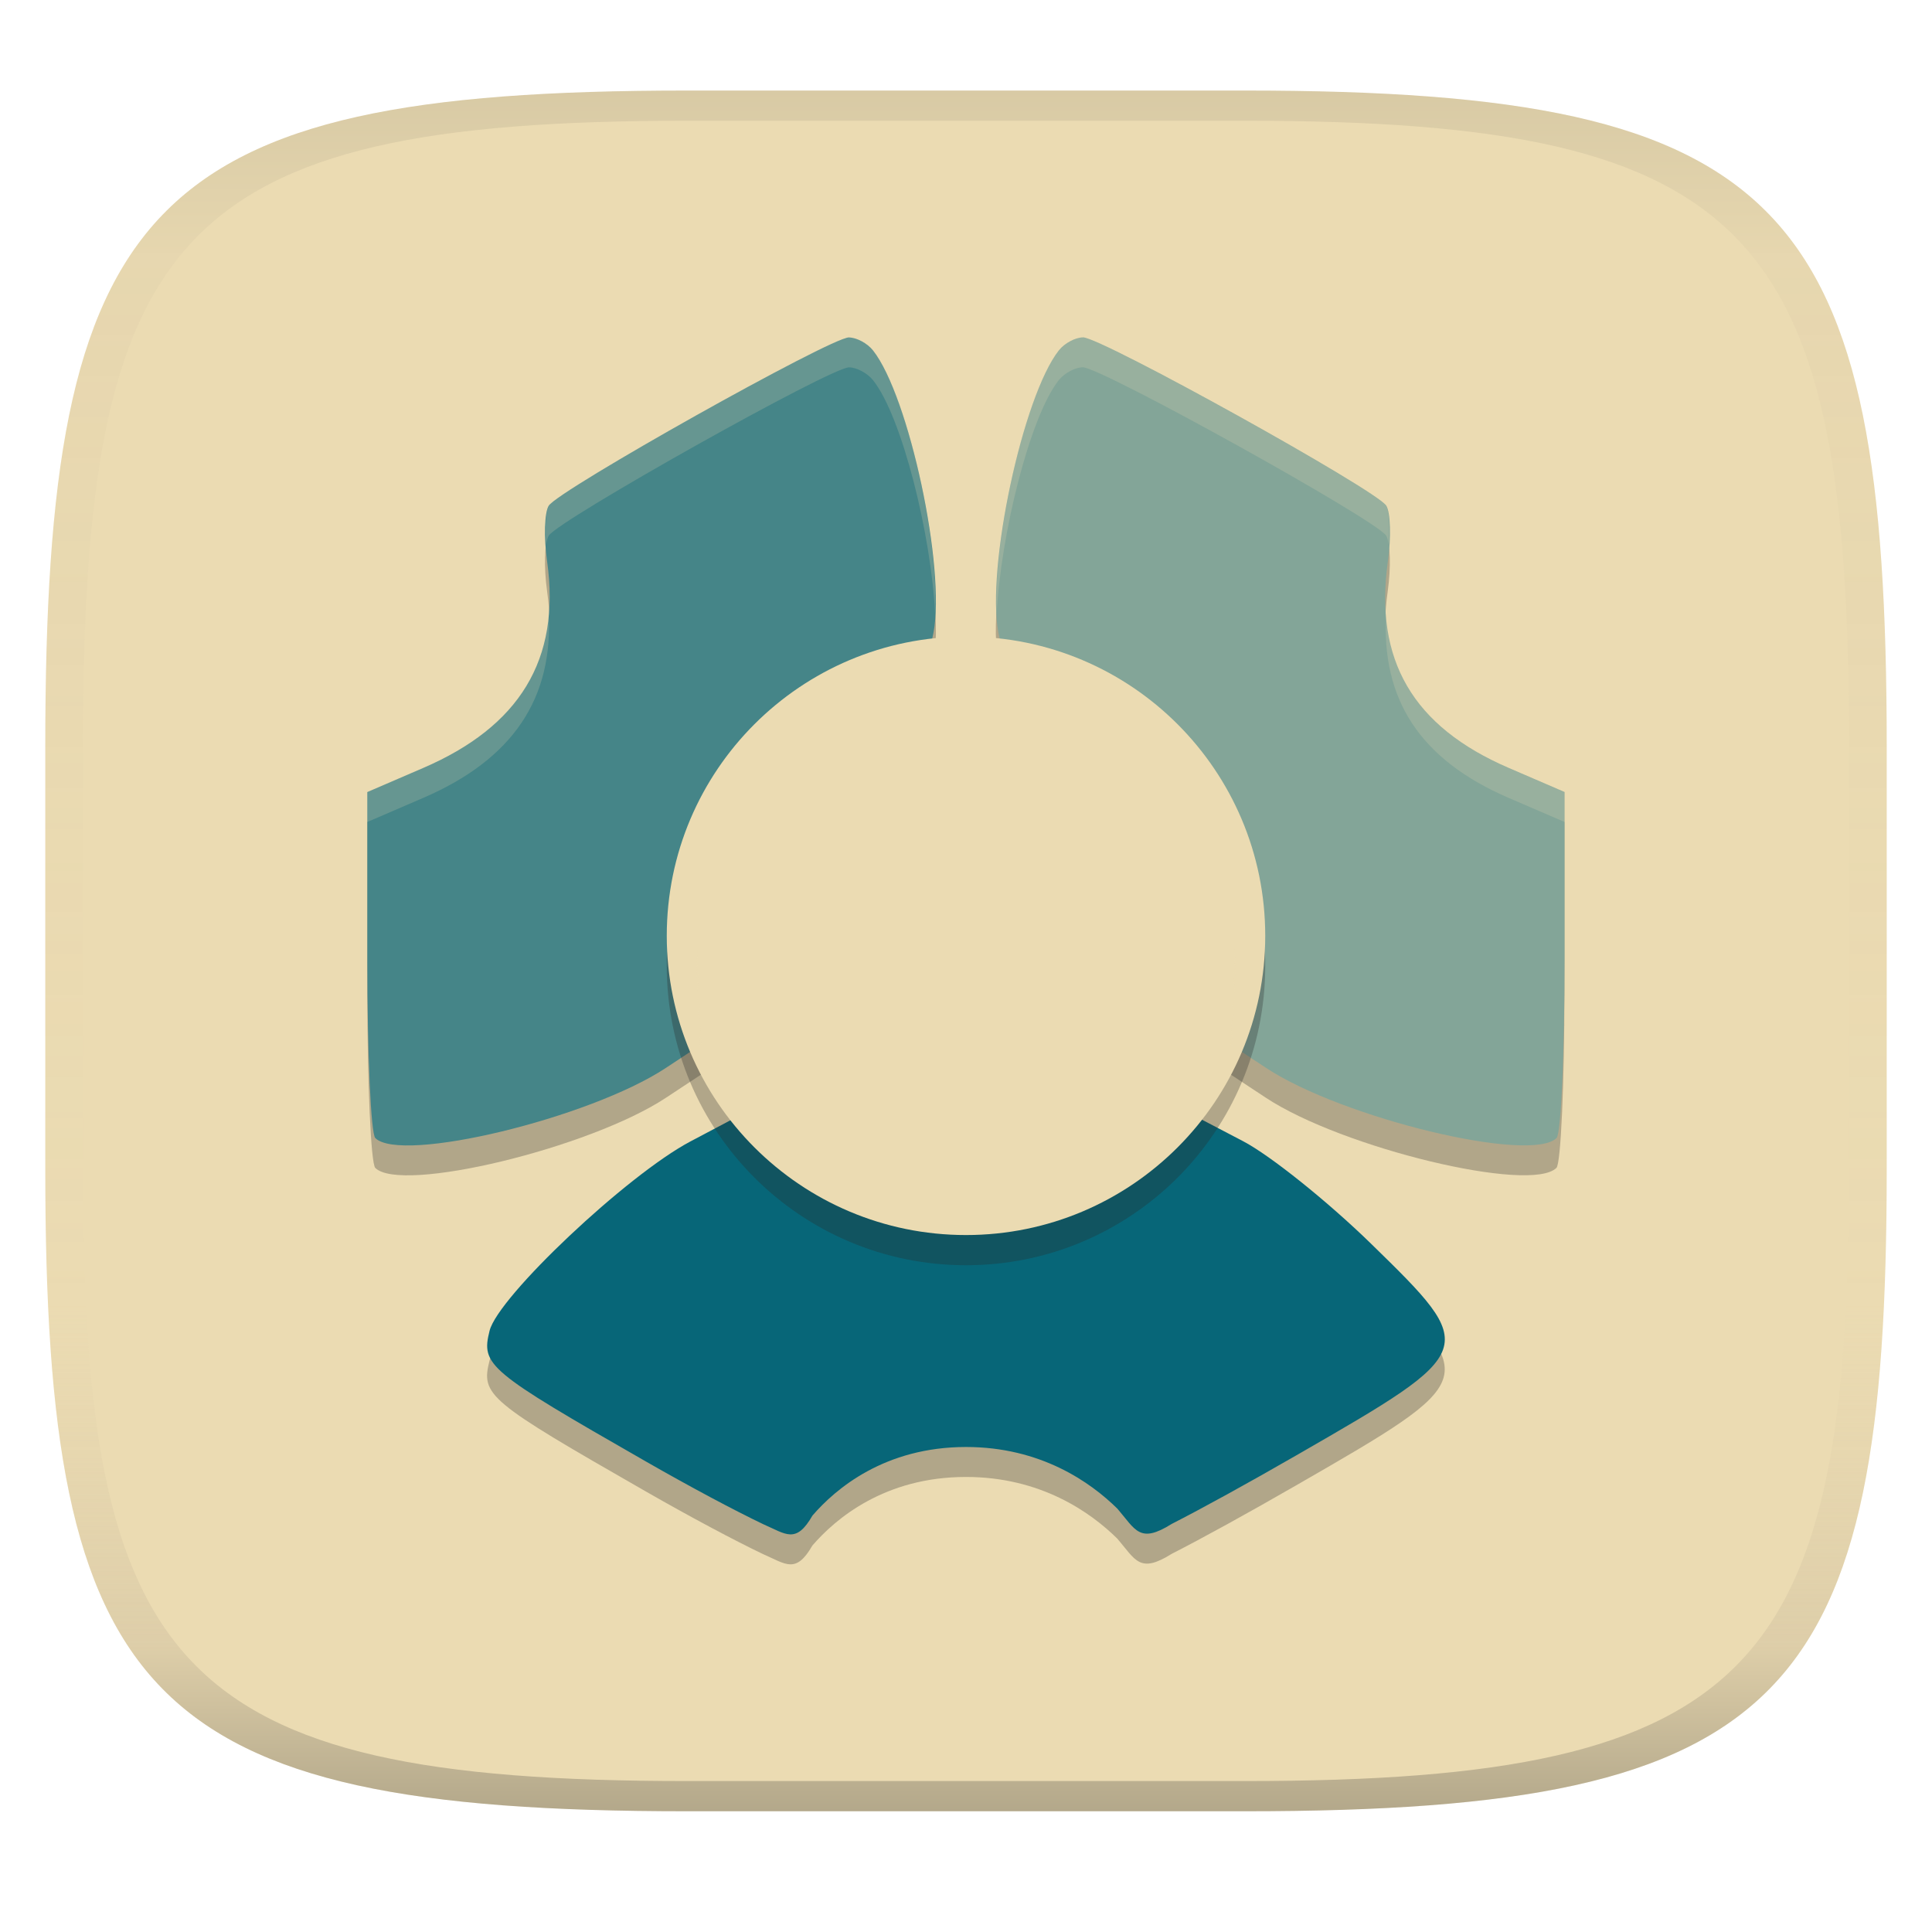
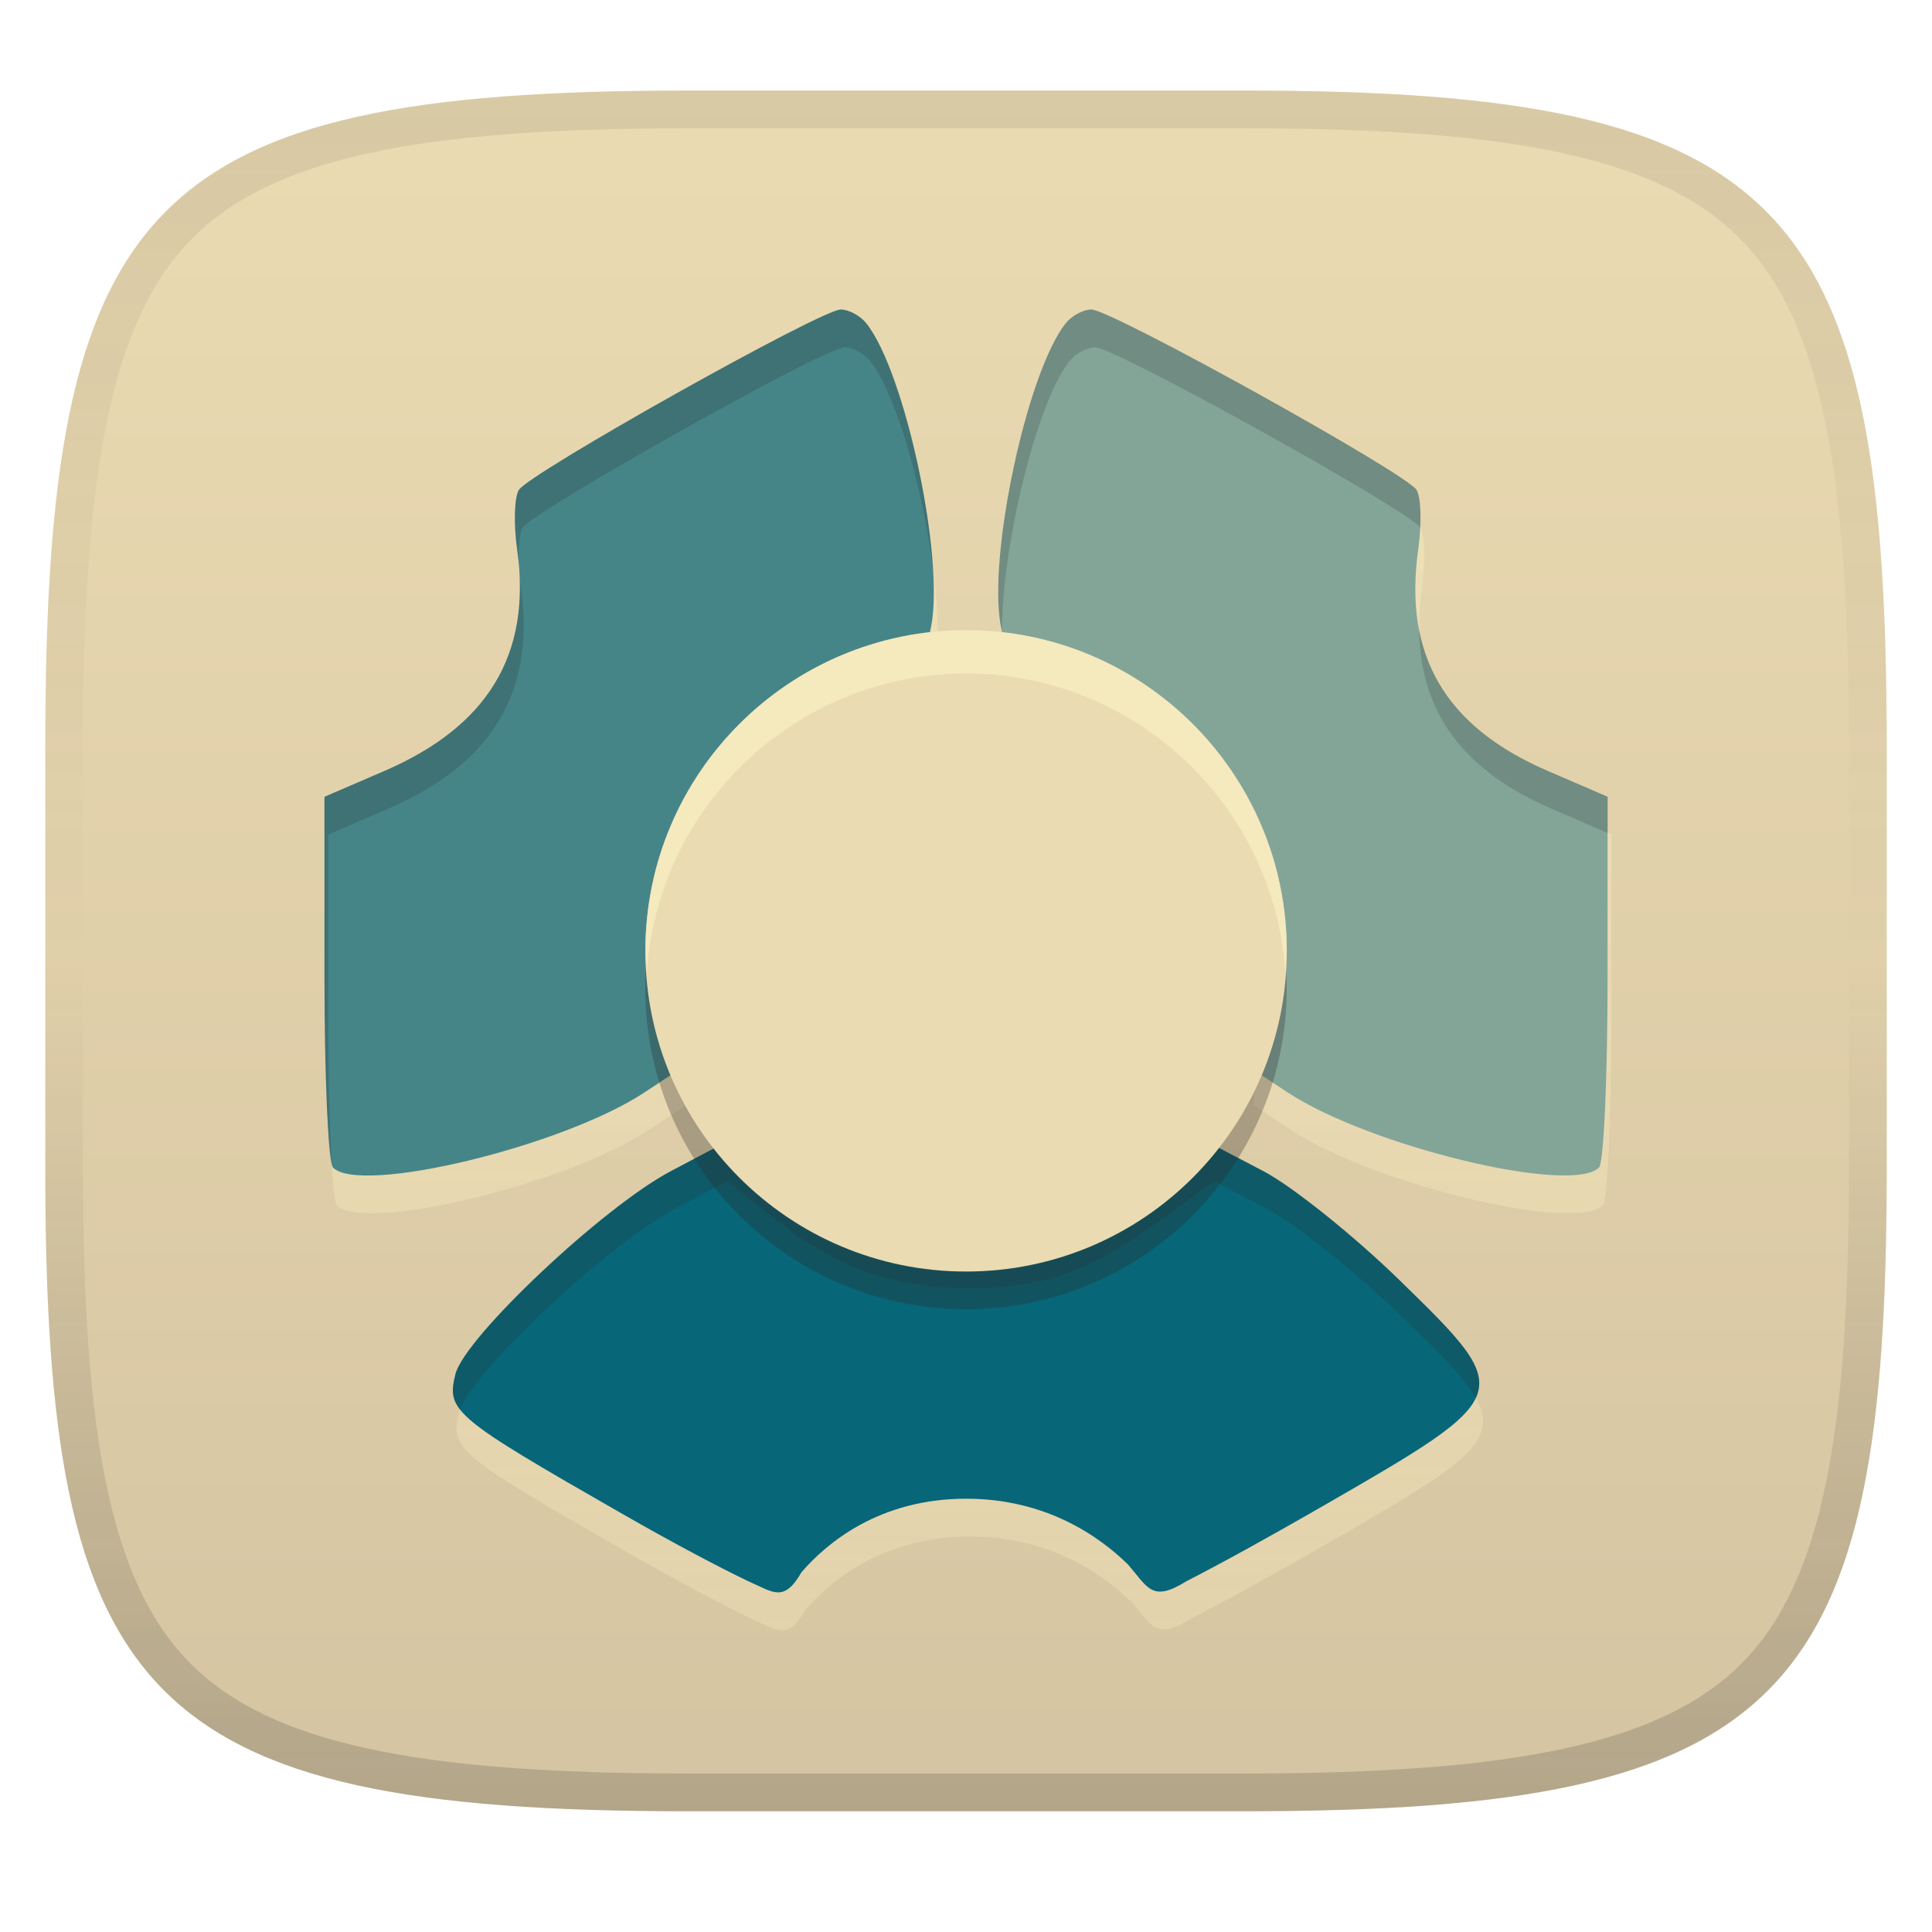
<svg xmlns="http://www.w3.org/2000/svg" width="256" height="256" version="1.1">
-   <linearGradient id="b" x1=".5" x2=".5" y2="1" gradientTransform="matrix(244,0,0,228,5.981,12)" gradientUnits="userSpaceOnUse">
-     <stop stop-color="#ebdbb2" offset="0" />
-     <stop stop-color="#ebdbb2" offset="1" />
-   </linearGradient>
  <defs>
-     <linearGradient id="linearGradient31" x1=".5" x2=".5" y2="1" gradientTransform="matrix(244,0,0,228,5.988,12)" gradientUnits="userSpaceOnUse">
+     <linearGradient id="linearGradient10" x1="128" x2="128" y1="12" y2="240" gradientUnits="userSpaceOnUse">
      <stop stop-color="#282828" stop-opacity=".1" offset="0" />
-       <stop stop-color="#bdae93" stop-opacity=".1" offset=".1" />
-       <stop stop-color="#d5c4a1" stop-opacity="0" offset=".702" />
-       <stop stop-color="#bdae93" stop-opacity=".302" offset=".9" />
-       <stop stop-color="#282828" stop-opacity=".3" offset="1" />
+       <stop stop-color="#282828" stop-opacity=".05" offset=".197" />
+       <stop stop-color="#282828" stop-opacity="0" offset=".505" />
+       <stop stop-color="#282828" stop-opacity=".1" offset=".746" />
+       <stop stop-color="#282828" stop-opacity=".2" offset="1" />
+     </linearGradient>
+     <linearGradient id="b-6" x1=".5" x2=".5" y2="1" gradientTransform="matrix(244,0,0,228,5.981,12)" gradientUnits="userSpaceOnUse">
+       <stop stop-color="#ebdbb2" offset="0" />
+       <stop stop-color="#d5c4a1" offset="1" />
+     </linearGradient>
+     <linearGradient id="linearGradient11" x1="124.99" x2="124.99" y1="46.503" y2="215.99" gradientTransform="translate(.50208 .011144)" gradientUnits="userSpaceOnUse">
+       <stop stop-color="#fbf1c7" stop-opacity=".6" offset="0" />
+       <stop stop-color="#ebdbb2" offset="1" />
    </linearGradient>
  </defs>
-   <path d="m165 12c72 0 85 15 85 87v56c0 70-13 85-85 85h-74c-72 0-85-15-85-85v-56c0-72 13-87 85-87z" fill="url(#b)" style="isolation:isolate" />
-   <path d="m112.5 48.67c-2.429 0-38.47 20.22-39.79 22.3-0.563 0.888-0.661 4.204-0.217 7.365 1.837 13.08-3.724 21.91-16.4 27.38l-7.42 3.199v22.39c0 12.32 0.474 22.87 1.053 23.45 3.393 3.409 28.36-2.606 38.48-9.271l4.693-3.098-0.488-10.4c-0.393-8.372 0.106-11.7 2.533-17.06 4.048-8.948 11.55-16.16 20.5-19.7 6.349-2.514 7.498-3.544 8.241-7.404 1.65-8.578-3.231-31.39-8.008-37.43-0.745-0.942-2.181-1.712-3.191-1.712zm30.98 0c-1.01 0-2.446 0.77-3.191 1.712-4.777 6.041-9.658 28.85-8.008 37.43 0.742 3.86 1.891 4.89 8.241 7.404 8.946 3.542 16.45 10.76 20.5 19.7 2.426 5.363 2.925 8.69 2.533 17.06l-0.488 10.4 4.693 3.098c10.12 6.665 35.09 12.68 38.48 9.271 0.579-0.582 1.053-11.14 1.053-23.45v-22.39l-7.42-3.199c-12.67-5.467-17.83-14.3-15.99-27.38 0.444-3.162 0.346-6.477-0.217-7.365-1.316-2.078-37.76-22.3-40.19-22.3zm-45.49 103.1-6.529 3.454c-8.373 4.432-25.47 20.55-26.6 25.08-1.143 4.57-0.262 5.309 20.66 17.29 6.038 3.46 11.81 6.528 15.62 8.349 2.992 1.296 4.316 2.659 6.506-1.154 3.06-3.546 9.564-9.085 20.35-9.085 9.89 0 16.49 4.663 20.05 8.171 2.424 2.817 2.937 4.698 7.203 2.021 3.867-1.97 10.07-5.37 16.74-9.217 23.99-13.82 24.02-13.91 9.673-27.91-5.714-5.576-13.33-11.68-16.93-13.57l-6.545-3.423-6.908 5.019c-8.613 6.254-14.52 8.297-23.76 8.217-9.205-0.079-16.09-2.569-23.58-8.519z" fill="#282828" opacity=".3" stroke-width="3.965" />
-   <path d="m98 147.8-6.529 3.454c-8.373 4.432-25.47 20.55-26.6 25.08-1.143 4.57-0.262 5.309 20.66 17.29 6.038 3.46 11.81 6.528 15.62 8.349 2.992 1.296 4.316 2.659 6.506-1.154 3.06-3.546 9.564-9.085 20.35-9.085 9.89 0 16.49 4.663 20.05 8.171 2.424 2.817 2.937 4.698 7.203 2.021 3.867-1.97 10.07-5.37 16.74-9.216 23.99-13.82 24.02-13.91 9.673-27.91-5.714-5.576-13.33-11.68-16.93-13.57l-6.545-3.423-6.908 5.019c-8.613 6.254-14.52 8.297-23.76 8.217-9.205-0.079-16.09-2.569-23.58-8.519z" fill="#076678" stroke-width="3.965" />
-   <path d="m143.5 44.71c-1.01 0-2.446 0.77-3.191 1.712-4.777 6.041-9.658 28.85-8.008 37.43 0.742 3.86 1.891 4.89 8.241 7.404 8.946 3.542 16.45 10.76 20.5 19.7 2.426 5.363 2.925 8.69 2.533 17.06l-0.488 10.4 4.693 3.098c10.12 6.665 35.09 12.68 38.48 9.271 0.579-0.582 1.053-11.14 1.053-23.45v-22.39l-7.42-3.199c-12.67-5.467-17.83-14.3-15.99-27.38 0.444-3.162 0.346-6.477-0.217-7.365-1.316-2.078-37.76-22.3-40.19-22.3z" fill="#83a598" stroke-width="3.965" />
-   <path d="m112.5 44.71c-2.429 0-38.47 20.22-39.79 22.3-0.563 0.888-0.661 4.204-0.217 7.365 1.837 13.08-3.724 21.91-16.4 27.38l-7.42 3.199v22.39c0 12.32 0.474 22.87 1.053 23.45 3.393 3.409 28.36-2.606 38.48-9.271l4.693-3.098-0.488-10.4c-0.393-8.372 0.106-11.7 2.533-17.06 4.048-8.948 11.55-16.16 20.5-19.7 6.349-2.514 7.498-3.544 8.241-7.404 1.65-8.578-3.231-31.39-8.008-37.43-0.745-0.942-2.181-1.712-3.191-1.712z" fill="#458588" stroke-width="3.965" />
-   <circle cx="128" cy="128" r="39.65" fill="#282828" opacity=".3" stroke-width="3.965" />
-   <circle cx="128" cy="124" r="39.65" fill="#ebdbb2" stroke-width="3.965" />
-   <path d="m112.5 44.71c-2.429 0-38.47 20.22-39.79 22.3-0.428 0.676-0.493 2.847-0.348 5.197 0.083-0.549 0.195-0.99 0.348-1.231 1.316-2.078 37.36-22.3 39.79-22.3 1.01 0 2.446 0.77 3.191 1.712 3.854 4.874 7.712 20.56 8.217 30.99 0.584-9.814-3.827-29.4-8.217-34.95-0.745-0.942-2.181-1.712-3.191-1.712zm30.98 0c-1.01 0-2.446 0.77-3.191 1.712-4.39 5.552-8.802 25.14-8.217 34.95 0.505-10.42 4.364-26.11 8.217-30.99 0.745-0.942 2.181-1.712 3.191-1.712 2.429 0 38.87 20.22 40.19 22.3 0.151 0.239 0.258 0.669 0.341 1.208 0.142-2.34 0.086-4.5-0.341-5.174-1.316-2.078-37.76-22.3-40.19-22.3zm-70.8 36.24c-0.661 9.508-6.181 16.32-16.58 20.8l-7.42 3.199v3.965l7.42-3.199c11.79-5.088 17.34-13.14 16.58-24.77zm111 0.209c-0.727 11.51 4.488 19.5 16.21 24.56l7.42 3.199v-3.965l-7.42-3.199c-10.32-4.454-15.58-11.2-16.21-20.59zm-91.29 44.56c-0.069 1.791-0.071 3.762 0.046 6.266l0.31 6.552 0.178-0.116-0.488-10.4c-0.042-0.885-0.028-1.519-0.046-2.3zm71.22 0c-0.02 0.781-4e-3 1.415-0.046 2.3l-0.488 10.4 0.178 0.116 0.31-6.552c0.117-2.504 0.115-4.475 0.046-6.266z" fill="#ebdbb2" opacity=".2" stroke-width="3.965" />
-   <path d="m91 12c-72 0-85 15-85 87v56c0 70 13 85 85 85h74c72 0 85-15 85-85v-56c0-72-13-87-85-87zm0 4h74c68 0 80 15 80 83v56c0 66-12 81-80 81h-74c-68 0-80-15-80-81v-56c0-68 12-83 80-83z" fill="url(#linearGradient31)" style="isolation:isolate" />
+   <path d="m165 12c72 0 85 15 85 87v56c0 70-13 85-85 85h-74c-72 0-85-15-85-85v-56c0-72 13-87 85-87z" fill="url(#b-6)" style="isolation:isolate" />
+   <path d="m111.9 46.023c-2.603 0-41.23 21.671-42.645 23.9-0.603 0.952-0.708 4.505-0.232 7.893 1.969 14.018-3.991 23.483-17.576 29.346l-7.953 3.428v23.996c0 13.204 0.508 24.511 1.129 25.133 3.636 3.654 30.394-2.792 41.24-9.935l5.029-3.32-0.521-11.146c-0.421-8.973 0.114-12.541 2.715-18.285 4.338-9.59 12.379-17.319 21.971-21.113 6.804-2.694 8.036-3.797 8.832-7.934 1.768-9.194-3.462-33.644-8.582-40.117-0.798-1.009-2.324-1.844-3.406-1.844zm33.225 0c-1.083 0-2.622 0.824-3.42 1.834-5.12 6.474-10.35 30.922-8.582 40.117 0.796 4.137 2.026 5.239 8.832 7.934 9.588 3.796 17.63 11.534 21.971 21.115 2.6 5.748 3.135 9.313 2.715 18.283l-0.523 11.146 5.029 3.32c10.846 7.143 37.607 13.589 41.24 9.936 0.621-0.624 1.129-11.94 1.129-25.133v-23.996l-7.951-3.428c-13.579-5.859-19.111-15.327-17.139-29.346 0.476-3.389 0.371-6.941-0.232-7.893-1.41-2.227-40.464-23.891-43.068-23.891zm-48.766 110.49-6.996 3.701c-8.974 4.75-27.299 22.026-28.51 26.881-1.225 4.898-0.28 5.689 22.143 18.529 6.471 3.708 12.657 6.998 16.74 8.949 3.207 1.389 4.628 2.848 6.975-1.238 3.28-3.8 10.249-9.736 21.809-9.736 10.6 0 17.673 4.998 21.488 8.758 2.598 3.019 3.149 5.035 7.721 2.166 4.144-2.111 10.793-5.755 17.941-9.877 25.711-14.812 25.744-14.908 10.367-29.912-6.124-5.976-14.286-12.519-18.145-14.545l-7.016-3.668-7.402 5.379c-9.231 6.703-15.562 8.892-25.465 8.807-9.865-0.085-17.246-2.754-25.273-9.131z" fill="url(#linearGradient11)" opacity=".6" />
+   <path d="m95.855 151.5-6.997 3.702c-8.974 4.75-27.297 22.024-28.509 26.879-1.225 4.898-0.28 5.69 22.142 18.531 6.471 3.708 12.657 6.996 16.741 8.948 3.207 1.389 4.626 2.85 6.973-1.237 3.28-3.8 10.25-9.737 21.81-9.737 10.6 0 17.673 4.998 21.489 8.757 2.598 3.019 3.148 5.035 7.72 2.166 4.144-2.111 10.792-5.755 17.941-9.877 25.711-14.812 25.743-14.908 10.367-29.912-6.124-5.976-14.286-12.518-18.145-14.544l-7.015-3.669-7.404 5.379c-9.231 6.703-15.562 8.892-25.465 8.807-9.865-0.085-17.244-2.753-25.272-9.13z" fill="#076678" stroke-width="4.25" />
+   <path d="m144.62 41.014c-1.083 0-2.622 0.825-3.42 1.835-5.12 6.474-10.351 30.92-8.583 40.116 0.796 4.137 2.027 5.241 8.832 7.935 9.588 3.796 17.63 11.532 21.971 21.113 2.6 5.748 3.135 9.313 2.715 18.284l-0.523 11.146 5.03 3.32c10.846 7.143 37.608 13.59 41.241 9.936 0.621-0.624 1.129-11.939 1.129-25.132v-23.996l-7.952-3.429c-13.579-5.859-19.109-15.326-17.137-29.344 0.476-3.389 0.371-6.942-0.232-7.893-1.41-2.227-40.465-23.89-43.069-23.89z" fill="#83a598" stroke-width="4.25" />
+   <path d="m111.4 41.014c-2.603 0-41.23 21.671-42.645 23.9-0.603 0.952-0.709 4.506-0.232 7.893 1.969 14.018-3.991 23.482-17.577 29.344l-7.952 3.429v23.996c0 13.204 0.508 24.511 1.129 25.132 3.636 3.654 30.395-2.793 41.241-9.936l5.03-3.32-0.523-11.146c-0.421-8.973 0.114-12.539 2.715-18.284 4.338-9.59 12.379-17.319 21.971-21.113 6.804-2.694 8.036-3.798 8.832-7.935 1.768-9.194-3.463-33.642-8.583-40.116-0.798-1.009-2.323-1.845-3.405-1.845z" fill="#458588" stroke-width="4.25" />
+   <path d="m111.4 41.013c-2.603 0-41.23 21.671-42.645 23.9-0.603 0.952-0.708 4.505-0.232 7.893 0.093 0.666 0.169 1.322 0.227 1.967-0.092-2.256 0.087-4.186 0.508-4.85 1.415-2.229 40.041-23.9 42.645-23.9 1.083-1e-6 2.608 0.834 3.406 1.844 3.444 4.355 6.938 16.845 8.318 27.354-0.723-11.16-4.806-27.288-8.82-32.363-0.798-1.009-2.324-1.844-3.406-1.844zm33.225 0c-1.083 0-2.622 0.824-3.42 1.834-5.12 6.474-10.35 30.922-8.582 40.117 0.048 0.252 0.098 0.492 0.15 0.723-0.06-10.962 4.479-30.197 8.934-35.83 0.798-1.01 2.337-1.834 3.42-1.834 2.604 0 41.637 21.651 43.068 23.889 0.107-2.324-0.069-4.329-0.5-5.008-1.41-2.227-40.466-23.891-43.07-23.891zm-75.766 35.371c0.532 12.071-5.516 20.418-17.912 25.768l-7.953 3.428v23.996c0 11.953 0.416 22.352 0.955 24.676-0.275-4.663-0.453-11.83-0.453-19.666v-23.996l7.953-3.428c13.585-5.862 19.545-15.327 17.576-29.346-0.067-0.477-0.122-0.956-0.166-1.432zm119.19 7.123c0.146 10.934 5.871 18.618 17.521 23.645l7.451 3.211v-4.793l-7.953-3.428c-9.783-4.221-15.388-10.315-17.02-18.635zm-21.799 40.441c0.053 1.811 0.01 3.873-0.105 6.348l-0.523 11.146 0.715 0.473 0.311-6.609c0.236-5.046 0.169-8.382-0.396-11.357zm-70.385 27.551-6.998 3.701c-8.974 4.75-27.297 22.026-28.508 26.881-0.465 1.86-0.618 3.127 0.6 4.688 1.877-5.253 19.625-21.908 28.41-26.559l6.998-3.701 6.377 5.062c8.027 6.377 15.406 9.046 25.271 9.131 9.903 0.086 16.234-2.104 25.465-8.807l7.404-5.379 7.014 3.668c3.858 2.026 12.021 8.569 18.145 14.545 4.742 4.628 8.02 7.838 9.529 10.498 1.813-3.915-2.016-7.686-10.031-15.508-6.124-5.976-14.286-12.519-18.145-14.545l-7.014-3.668-7.404 5.379c-9.231 6.703-15.562 8.892-25.465 8.807-9.865-0.085-17.244-2.754-25.271-9.131z" fill="#282828" opacity=".2" />
+   <circle cx="128" cy="130.98" r="42.495" fill="#282828" opacity=".3" stroke-width="4.25" />
+   <circle cx="128.01" cy="125.99" r="42.495" fill="#ebdbb2" stroke-width="4.25" />
+   <path d="m128.01 83.498a42.495 42.495 0 0 0-42.495 42.495 42.495 42.495 0 0 0 0.188 2.868 42.495 42.495 0 0 1 42.307-39.63 42.495 42.495 0 0 1 42.307 39.63 42.495 42.495 0 0 0 0.188-2.868 42.495 42.495 0 0 0-42.495-42.495z" fill="#fbf1c7" opacity=".6" stroke-width="1.072" />
+   <path d="m91 12c-72 0-85 15-85 87v56c0 70 13 85 85 85h74c72 0 85-15 85-85v-56c0-72-13-87-85-87zm0 5h74c35.653 0 55.307 3.945 65.895 14.965 10.588 11.02 14.105 31.336 14.105 67.035v56c0 34.69-3.494 54.457-14.07 65.25-10.577 10.793-30.277 14.75-65.93 14.75h-74c-35.653 0-55.353-3.957-65.93-14.75-10.577-10.793-14.07-30.56-14.07-65.25v-56c0-35.699 3.518-56.015 14.105-67.035 10.588-11.02 30.242-14.965 65.895-14.965z" fill="url(#linearGradient10)" style="isolation:isolate" />
</svg>
